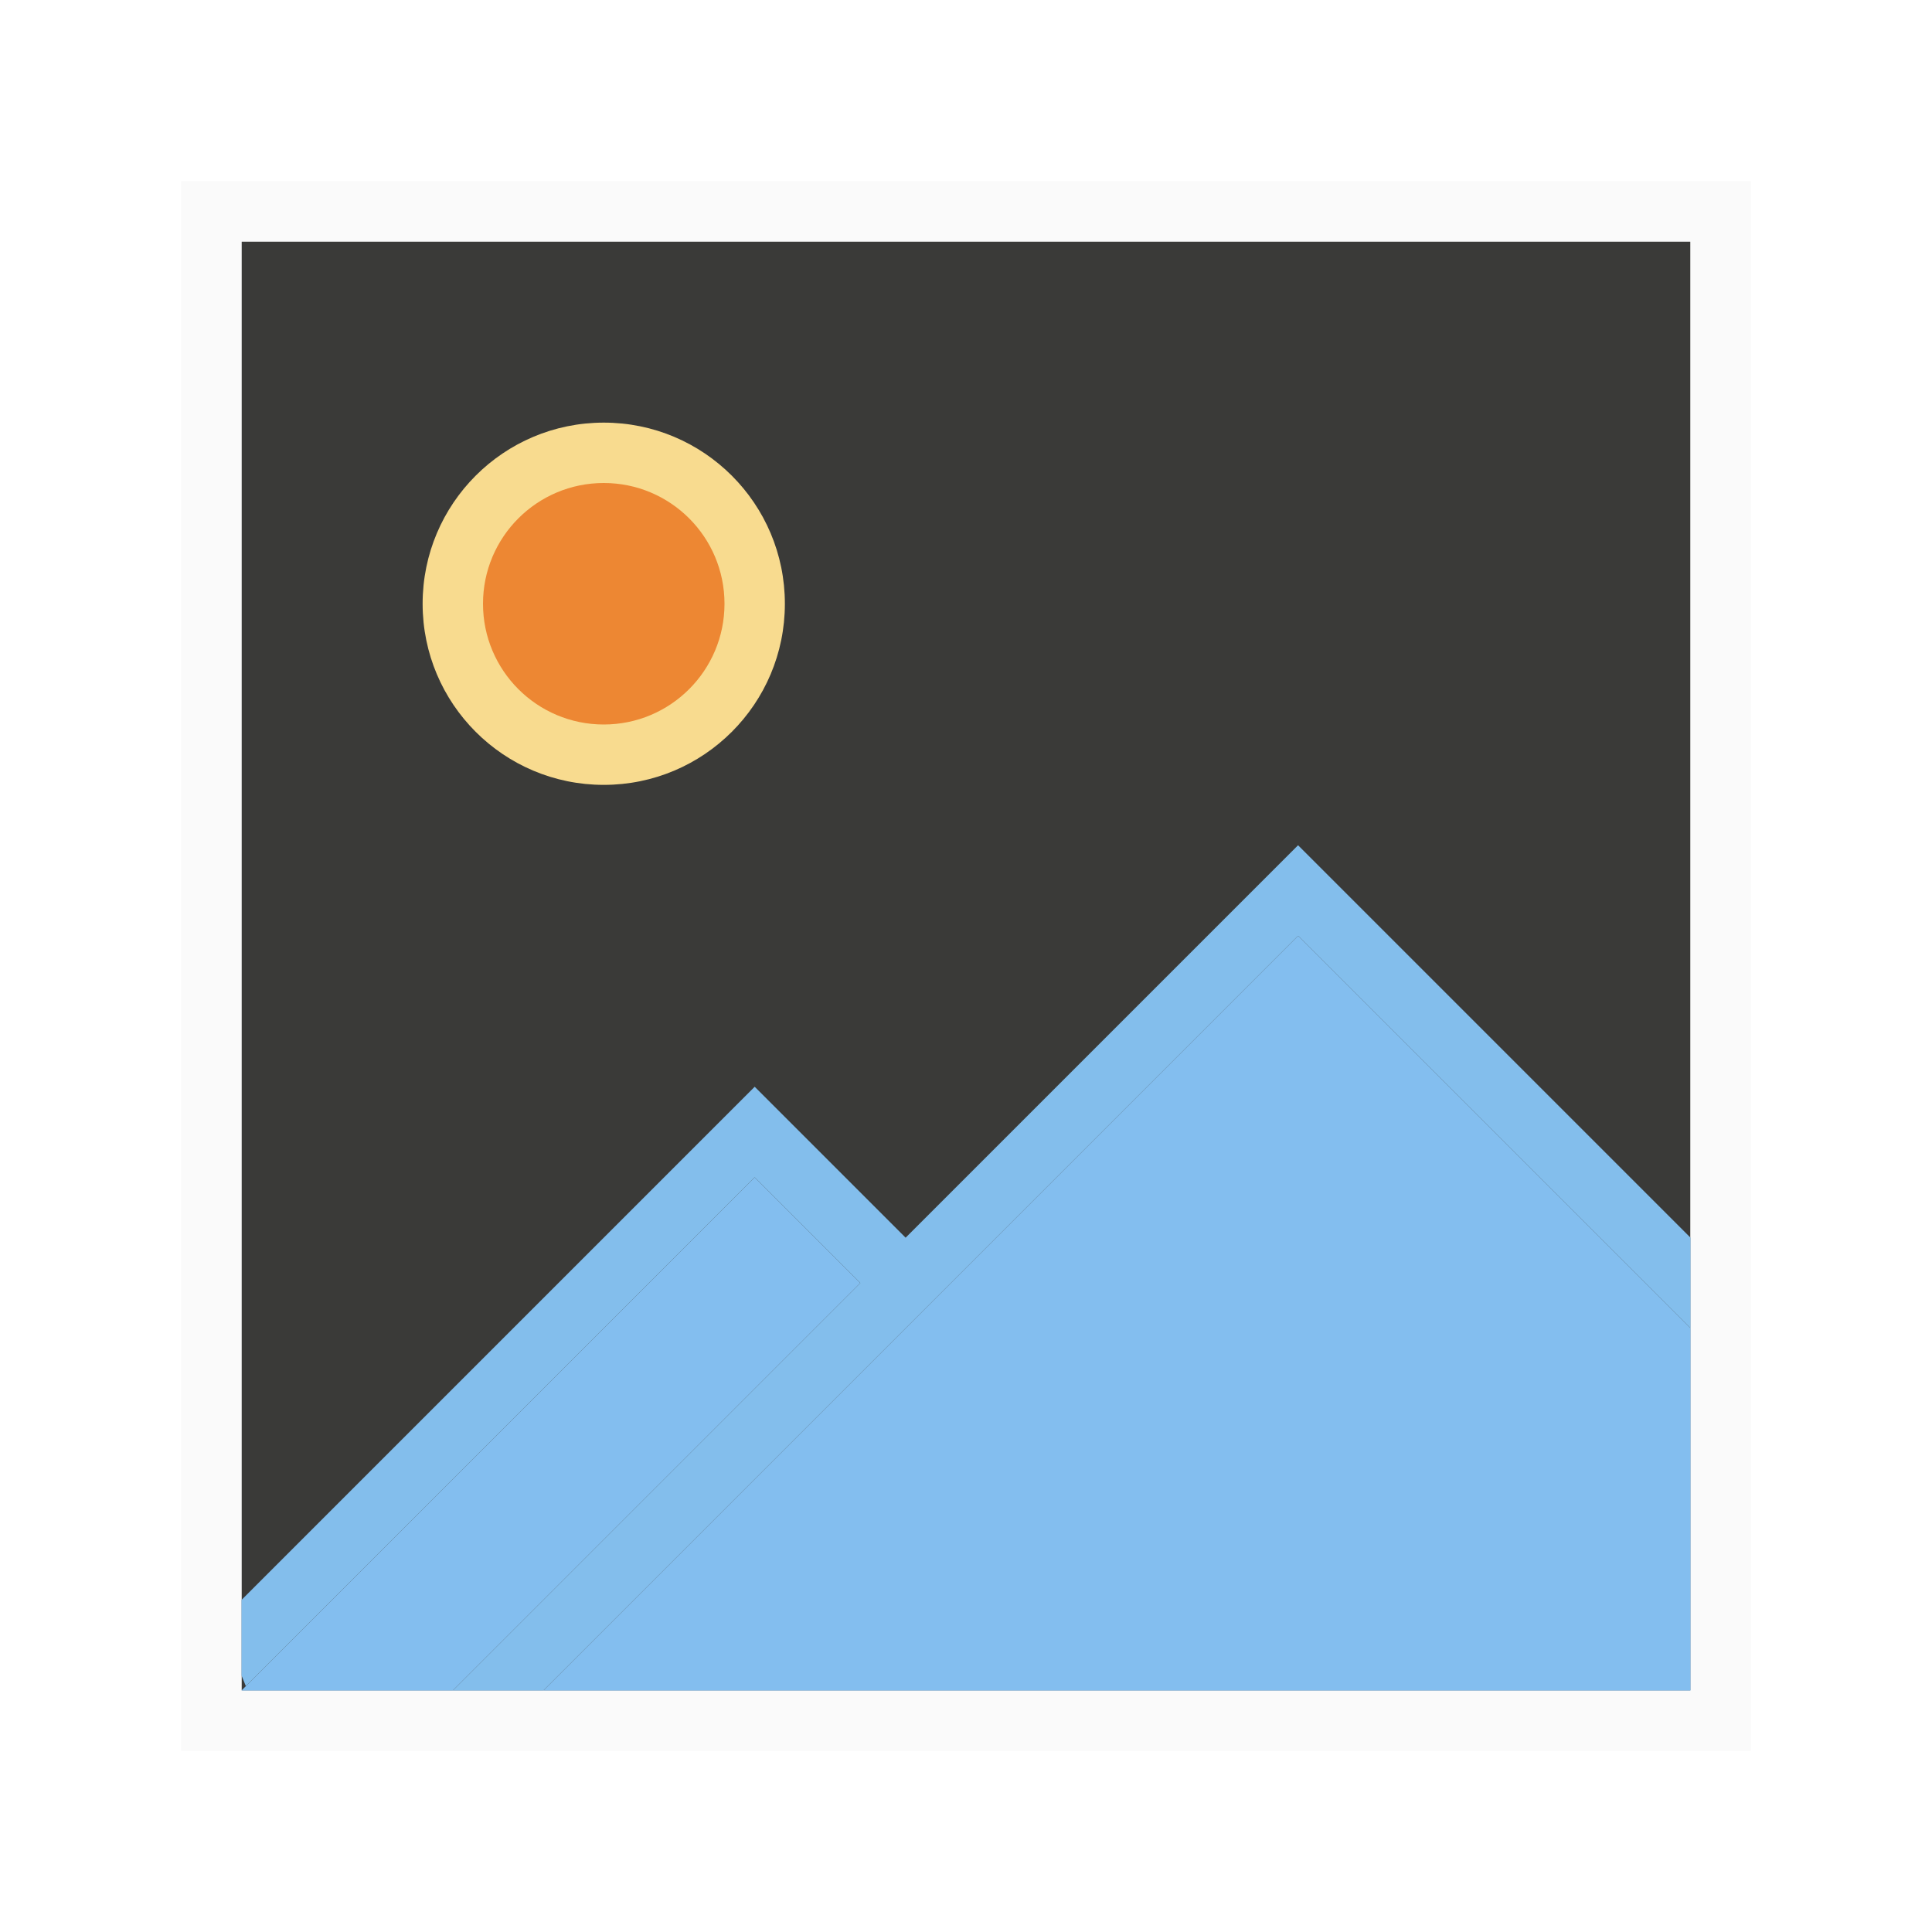
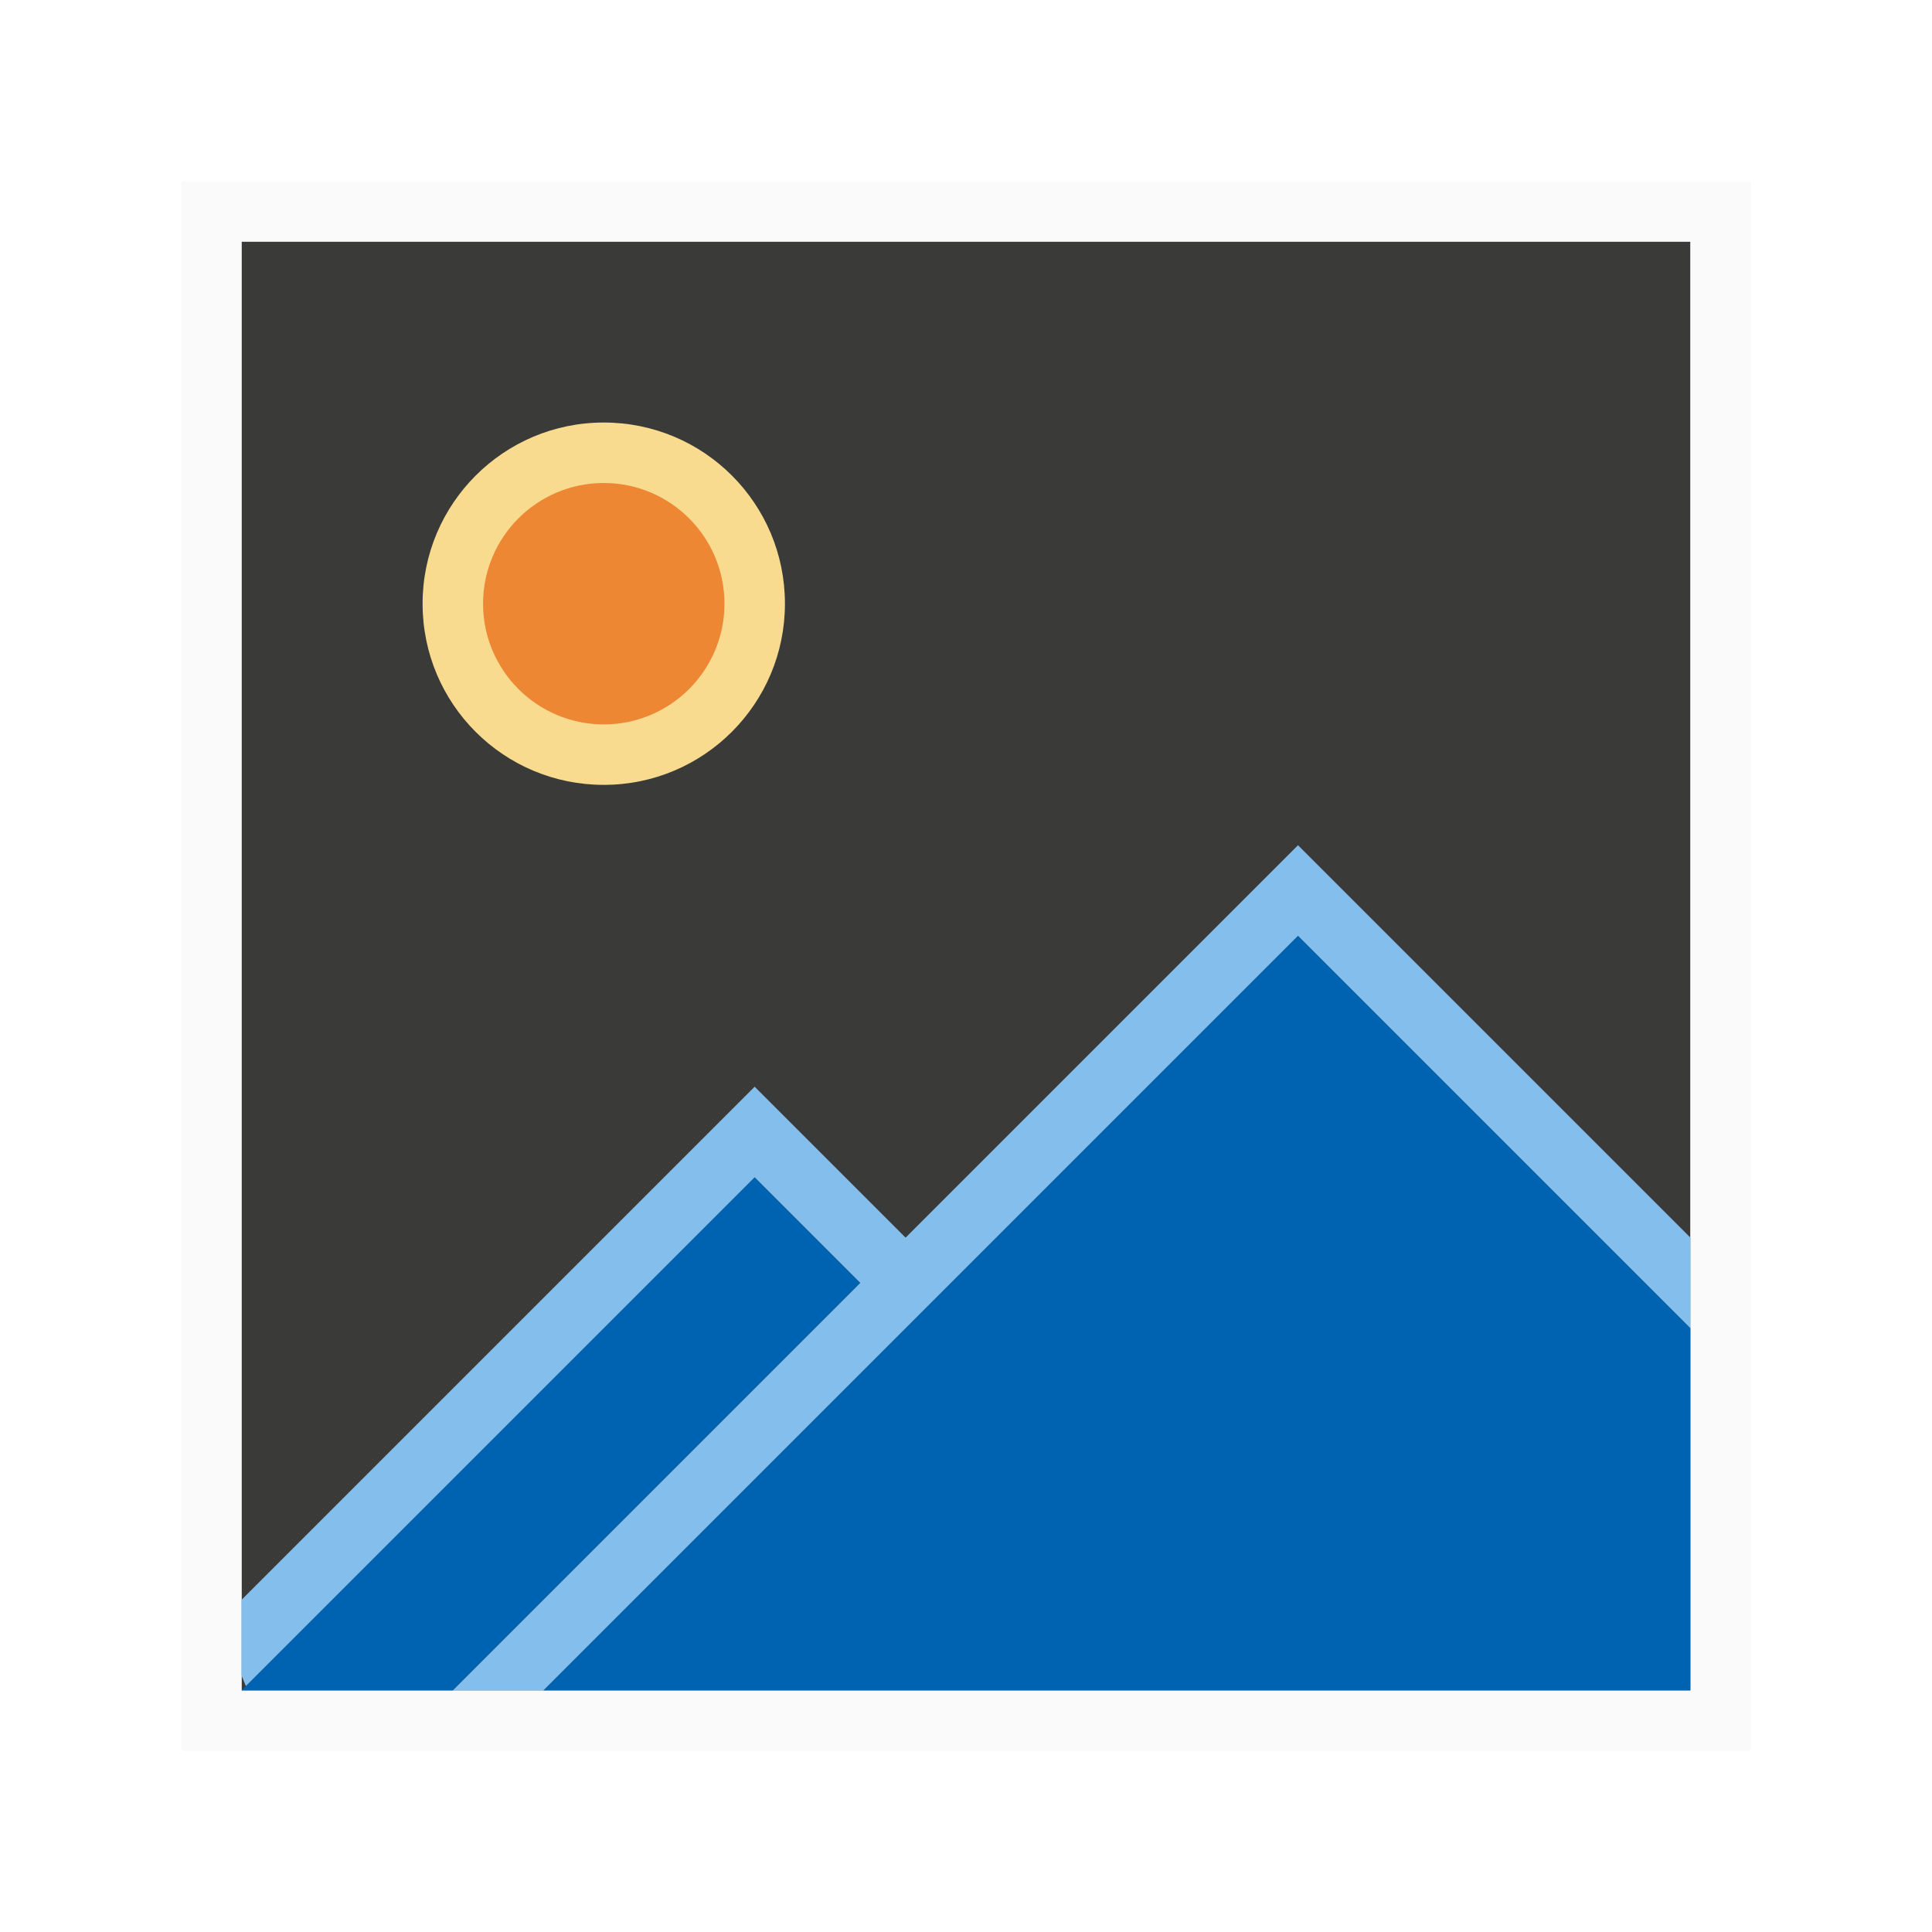
- <svg xmlns="http://www.w3.org/2000/svg" viewBox="0 0 32 32">
-   <path d="m4 4h24v24h-24z" fill="#3a3a38" />
-   <path d="m3 3v26h26v-26zm1 1h24v24h-24z" fill="#fafafa" />
-   <path d="m13 10c0 1.657-1.343 3-3 3-1.657 0-3-1.343-3-3 0-1.657 1.343-3 3-3 1.657 0 3 1.343 3 3z" fill="#f8db8f" />
-   <path d="m12 10c0 1.105-.895 2-2 2-1.105 0-2-.895-2-2 0-1.105.895-2 2-2 1.105 0 2 .895 2 2z" fill="#ed8733" />
-   <g stroke-width="1.333">
-     <path d="m21.5 15.5-6.5 6.5-6 6h19v-6zm-9 4-8.428 8.428-.072.072h3.5l6.75-6.75z" fill="#83beef" />
-     <path d="m21.5 14-6.5 6.5-2.5-2.5-8.5 8.5v1.25l.072.178 8.428-8.428 1.75 1.75-6.75 6.75h1.5l12.5-12.5 6.5 6.5v-1.5z" fill="#83beec" />
+ <svg xmlns="http://www.w3.org/2000/svg" height="32" viewBox="0 0 8.467 8.467" width="32">
+   <g transform="translate(0 -288.5333)">
+     <g stroke-width=".265">
+       <path d="m1.058 289.592h6.35v6.35h-6.35z" fill="#3a3a38" />
+       <path d="m.794 289.327v6.879h6.879v-6.879zm.265.265h6.35v6.35h-6.35z" fill="#fafafa" />
+       <path d="m3.44 291.179c0 .438-.355.794-.794.794s-.794-.355-.794-.794c0-.438.355-.794.794-.794s.794.355.794.794z" fill="#f8db8f" />
+       <path d="m3.175 291.179c0 .292-.237.529-.529.529s-.529-.237-.529-.529.237-.529.529-.529.529.237.529.529z" fill="#ed8733" />
+     </g>
+     <g stroke-width="1.333" transform="matrix(.2645833 0 0 .2645833 0 288.5333)">
+       <path d="m21.5 15.5-6.5 6.5-6 6h19v-6zm-9 4-8.428 8.428-.072.072h3.5l6.75-6.75z" fill="#0063b1" />
+       <path d="m21.5 14-6.5 6.5-2.5-2.5-8.5 8.5v1.25l.072.178 8.428-8.428 1.75 1.75-6.75 6.75h1.5l12.5-12.5 6.5 6.5v-1.5z" fill="#83beec" />
+     </g>
  </g>
</svg>
